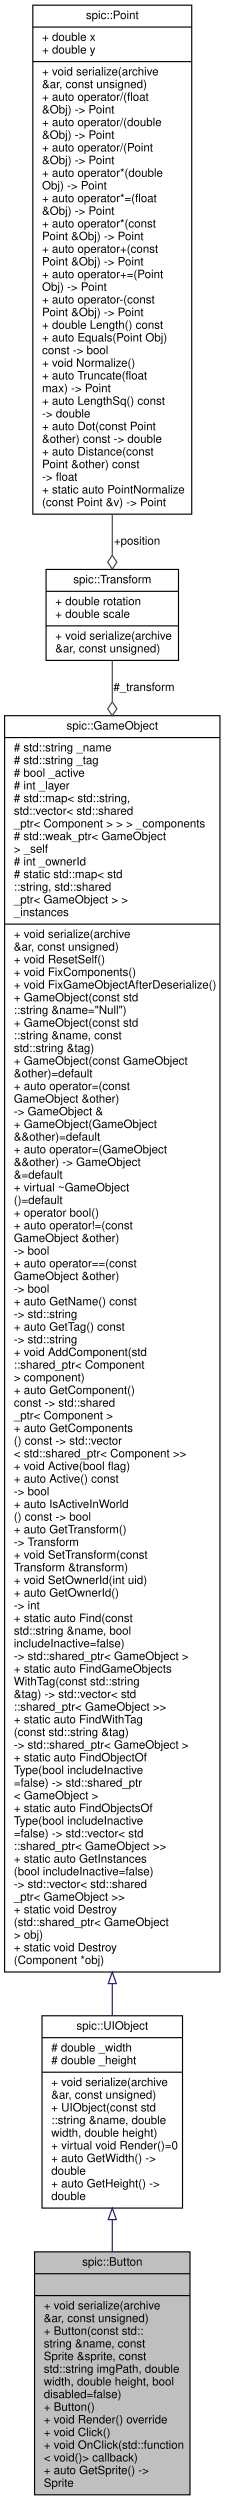
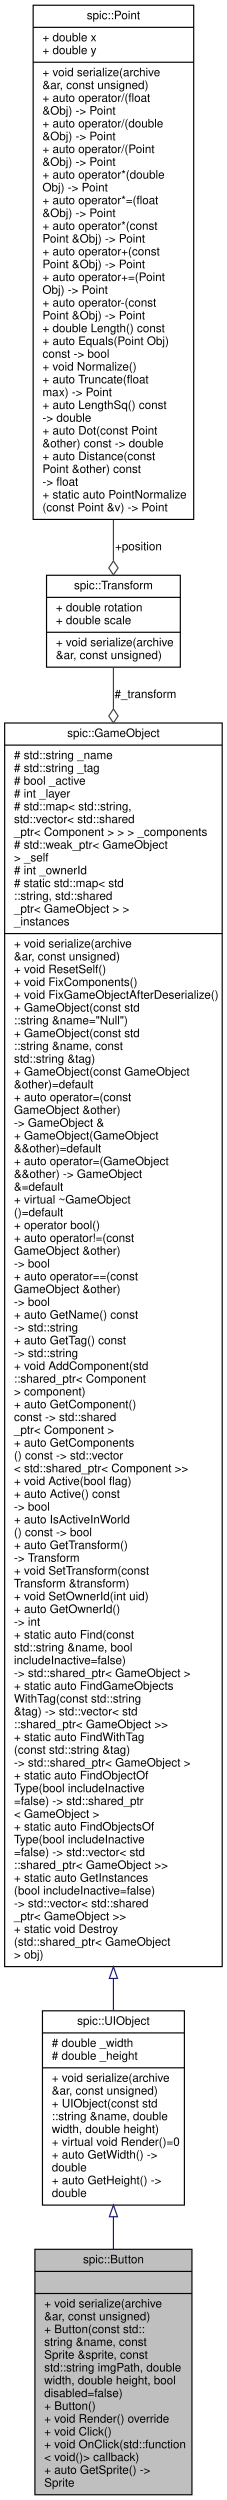
- <svg xmlns="http://www.w3.org/2000/svg" xmlns:xlink="http://www.w3.org/1999/xlink" width="195pt" height="2171pt" viewBox="0.00 0.00 195.00 2171.00">
-   <g id="graph0" class="graph" transform="scale(1 1) rotate(0) translate(4 2167)">
+ <svg xmlns="http://www.w3.org/2000/svg" xmlns:xlink="http://www.w3.org/1999/xlink" width="195pt" height="2149pt" viewBox="0.00 0.00 195.00 2149.00">
+   <g id="graph0" class="graph" transform="scale(1 1) rotate(0) translate(4 2145)">
    <g id="node1" class="node">
      <g id="a_node1">
        <a xlink:title="Instances of this class are clickable user interface items.">
          <polygon fill="#bfbfbf" stroke="black" points="26,-0.5 26,-211.5 161,-211.5 161,-0.5 26,-0.5" />
          <text text-anchor="middle" x="93.5" y="-199.5" font-family="Helvetica,sans-Serif" font-size="10.00">spic::Button</text>
          <polyline fill="none" stroke="black" points="26,-192.5 161,-192.5 " />
          <text text-anchor="middle" x="93.5" y="-180.5" font-family="Helvetica,sans-Serif" font-size="10.00"> </text>
          <polyline fill="none" stroke="black" points="26,-173.5 161,-173.5 " />
          <text text-anchor="start" x="34" y="-161.5" font-family="Helvetica,sans-Serif" font-size="10.00">+ void serialize(archive</text>
          <text text-anchor="start" x="34" y="-150.5" font-family="Helvetica,sans-Serif" font-size="10.00"> &amp;ar, const unsigned)</text>
          <text text-anchor="start" x="34" y="-139.5" font-family="Helvetica,sans-Serif" font-size="10.00">+ Button(const std::</text>
          <text text-anchor="start" x="34" y="-128.5" font-family="Helvetica,sans-Serif" font-size="10.00">string &amp;name, const</text>
          <text text-anchor="start" x="34" y="-117.5" font-family="Helvetica,sans-Serif" font-size="10.00"> Sprite &amp;sprite, const</text>
          <text text-anchor="start" x="34" y="-106.5" font-family="Helvetica,sans-Serif" font-size="10.00"> std::string imgPath, double</text>
          <text text-anchor="start" x="34" y="-95.5" font-family="Helvetica,sans-Serif" font-size="10.00"> width, double height, bool</text>
          <text text-anchor="start" x="34" y="-84.5" font-family="Helvetica,sans-Serif" font-size="10.00"> disabled=false)</text>
          <text text-anchor="start" x="34" y="-73.5" font-family="Helvetica,sans-Serif" font-size="10.00">+ Button()</text>
          <text text-anchor="start" x="34" y="-62.5" font-family="Helvetica,sans-Serif" font-size="10.00">+ void Render() override</text>
          <text text-anchor="start" x="34" y="-51.5" font-family="Helvetica,sans-Serif" font-size="10.00">+ void Click()</text>
          <text text-anchor="start" x="34" y="-40.5" font-family="Helvetica,sans-Serif" font-size="10.00">+ void OnClick(std::function</text>
          <text text-anchor="start" x="34" y="-29.5" font-family="Helvetica,sans-Serif" font-size="10.00">&lt; void()&gt; callback)</text>
          <text text-anchor="start" x="34" y="-18.5" font-family="Helvetica,sans-Serif" font-size="10.00">+ auto GetSprite() -&gt;</text>
          <text text-anchor="start" x="34" y="-7.5" font-family="Helvetica,sans-Serif" font-size="10.00"> Sprite</text>
        </a>
      </g>
    </g>
    <g id="node2" class="node">
      <g id="a_node2">
        <a xlink:href="classspic_1_1UIObject.html" target="_top" xlink:title="Base class for a user interface object like Button or Text. @spicapi.">
          <polygon fill="none" stroke="black" points="32.5,-249.5 32.5,-416.5 154.5,-416.5 154.5,-249.5 32.5,-249.5" />
          <text text-anchor="middle" x="93.5" y="-404.5" font-family="Helvetica,sans-Serif" font-size="10.00">spic::UIObject</text>
          <polyline fill="none" stroke="black" points="32.5,-397.5 154.5,-397.5 " />
          <text text-anchor="start" x="40.5" y="-385.5" font-family="Helvetica,sans-Serif" font-size="10.00"># double _width</text>
          <text text-anchor="start" x="40.5" y="-374.5" font-family="Helvetica,sans-Serif" font-size="10.00"># double _height</text>
          <polyline fill="none" stroke="black" points="32.5,-367.5 154.5,-367.5 " />
          <text text-anchor="start" x="40.5" y="-355.5" font-family="Helvetica,sans-Serif" font-size="10.00">+ void serialize(archive</text>
          <text text-anchor="start" x="40.5" y="-344.5" font-family="Helvetica,sans-Serif" font-size="10.00"> &amp;ar, const unsigned)</text>
          <text text-anchor="start" x="40.5" y="-333.5" font-family="Helvetica,sans-Serif" font-size="10.00">+ UIObject(const std</text>
          <text text-anchor="start" x="40.5" y="-322.5" font-family="Helvetica,sans-Serif" font-size="10.00">::string &amp;name, double</text>
          <text text-anchor="start" x="40.5" y="-311.5" font-family="Helvetica,sans-Serif" font-size="10.00"> width, double height)</text>
          <text text-anchor="start" x="40.5" y="-300.5" font-family="Helvetica,sans-Serif" font-size="10.00">+ virtual void Render()=0</text>
          <text text-anchor="start" x="40.5" y="-289.5" font-family="Helvetica,sans-Serif" font-size="10.00">+ auto GetWidth() -&gt;</text>
          <text text-anchor="start" x="40.5" y="-278.5" font-family="Helvetica,sans-Serif" font-size="10.00"> double</text>
          <text text-anchor="start" x="40.5" y="-267.5" font-family="Helvetica,sans-Serif" font-size="10.00">+ auto GetHeight() -&gt;</text>
          <text text-anchor="start" x="40.5" y="-256.5" font-family="Helvetica,sans-Serif" font-size="10.00"> double</text>
        </a>
      </g>
    </g>
    <g id="edge1" class="edge">
      <path fill="none" stroke="midnightblue" d="M93.5,-239.31C93.5,-230.21 93.5,-220.93 93.5,-211.72" />
      <polygon fill="none" stroke="midnightblue" points="90,-239.5 93.5,-249.5 97,-239.5 90,-239.5" />
    </g>
    <g id="node3" class="node">
      <g id="a_node3">
        <a xlink:href="classspic_1_1GameObject.html" target="_top" xlink:title="Any object which should be represented on screen.">
-           <polygon fill="none" stroke="black" points="0,-454.5 0,-1545.5 187,-1545.5 187,-454.5 0,-454.5" />
-           <text text-anchor="middle" x="93.5" y="-1533.5" font-family="Helvetica,sans-Serif" font-size="10.00">spic::GameObject</text>
-           <polyline fill="none" stroke="black" points="0,-1526.5 187,-1526.5 " />
-           <text text-anchor="start" x="8" y="-1514.5" font-family="Helvetica,sans-Serif" font-size="10.00"># std::string _name</text>
-           <text text-anchor="start" x="8" y="-1503.5" font-family="Helvetica,sans-Serif" font-size="10.00"># std::string _tag</text>
-           <text text-anchor="start" x="8" y="-1492.5" font-family="Helvetica,sans-Serif" font-size="10.00"># bool _active</text>
-           <text text-anchor="start" x="8" y="-1481.5" font-family="Helvetica,sans-Serif" font-size="10.00"># int _layer</text>
-           <text text-anchor="start" x="8" y="-1470.5" font-family="Helvetica,sans-Serif" font-size="10.00"># std::map&lt; std::string,</text>
-           <text text-anchor="start" x="8" y="-1459.5" font-family="Helvetica,sans-Serif" font-size="10.00"> std::vector&lt; std::shared</text>
-           <text text-anchor="start" x="8" y="-1448.5" font-family="Helvetica,sans-Serif" font-size="10.00">_ptr&lt; Component &gt; &gt; &gt; _components</text>
-           <text text-anchor="start" x="8" y="-1437.5" font-family="Helvetica,sans-Serif" font-size="10.00"># std::weak_ptr&lt; GameObject</text>
-           <text text-anchor="start" x="8" y="-1426.5" font-family="Helvetica,sans-Serif" font-size="10.00"> &gt; _self</text>
-           <text text-anchor="start" x="8" y="-1415.5" font-family="Helvetica,sans-Serif" font-size="10.00"># int _ownerId</text>
-           <text text-anchor="start" x="8" y="-1404.5" font-family="Helvetica,sans-Serif" font-size="10.00"># static std::map&lt; std</text>
-           <text text-anchor="start" x="8" y="-1393.5" font-family="Helvetica,sans-Serif" font-size="10.00">::string, std::shared</text>
-           <text text-anchor="start" x="8" y="-1382.5" font-family="Helvetica,sans-Serif" font-size="10.00">_ptr&lt; GameObject &gt; &gt; </text>
-           <text text-anchor="start" x="8" y="-1371.5" font-family="Helvetica,sans-Serif" font-size="10.00">_instances</text>
-           <polyline fill="none" stroke="black" points="0,-1364.5 187,-1364.5 " />
-           <text text-anchor="start" x="8" y="-1352.5" font-family="Helvetica,sans-Serif" font-size="10.00">+ void serialize(archive</text>
-           <text text-anchor="start" x="8" y="-1341.5" font-family="Helvetica,sans-Serif" font-size="10.00"> &amp;ar, const unsigned)</text>
-           <text text-anchor="start" x="8" y="-1330.5" font-family="Helvetica,sans-Serif" font-size="10.00">+ void ResetSelf()</text>
-           <text text-anchor="start" x="8" y="-1319.5" font-family="Helvetica,sans-Serif" font-size="10.00">+ void FixComponents()</text>
-           <text text-anchor="start" x="8" y="-1308.5" font-family="Helvetica,sans-Serif" font-size="10.00">+ void FixGameObjectAfterDeserialize()</text>
-           <text text-anchor="start" x="8" y="-1297.5" font-family="Helvetica,sans-Serif" font-size="10.00">+ GameObject(const std</text>
-           <text text-anchor="start" x="8" y="-1286.5" font-family="Helvetica,sans-Serif" font-size="10.00">::string &amp;name="Null")</text>
+           <polygon fill="none" stroke="black" points="0,-454.5 0,-1523.5 187,-1523.5 187,-454.5 0,-454.5" />
+           <text text-anchor="middle" x="93.5" y="-1511.5" font-family="Helvetica,sans-Serif" font-size="10.00">spic::GameObject</text>
+           <polyline fill="none" stroke="black" points="0,-1504.5 187,-1504.5 " />
+           <text text-anchor="start" x="8" y="-1492.5" font-family="Helvetica,sans-Serif" font-size="10.00"># std::string _name</text>
+           <text text-anchor="start" x="8" y="-1481.5" font-family="Helvetica,sans-Serif" font-size="10.00"># std::string _tag</text>
+           <text text-anchor="start" x="8" y="-1470.5" font-family="Helvetica,sans-Serif" font-size="10.00"># bool _active</text>
+           <text text-anchor="start" x="8" y="-1459.5" font-family="Helvetica,sans-Serif" font-size="10.00"># int _layer</text>
+           <text text-anchor="start" x="8" y="-1448.5" font-family="Helvetica,sans-Serif" font-size="10.00"># std::map&lt; std::string,</text>
+           <text text-anchor="start" x="8" y="-1437.5" font-family="Helvetica,sans-Serif" font-size="10.00"> std::vector&lt; std::shared</text>
+           <text text-anchor="start" x="8" y="-1426.5" font-family="Helvetica,sans-Serif" font-size="10.00">_ptr&lt; Component &gt; &gt; &gt; _components</text>
+           <text text-anchor="start" x="8" y="-1415.5" font-family="Helvetica,sans-Serif" font-size="10.00"># std::weak_ptr&lt; GameObject</text>
+           <text text-anchor="start" x="8" y="-1404.5" font-family="Helvetica,sans-Serif" font-size="10.00"> &gt; _self</text>
+           <text text-anchor="start" x="8" y="-1393.5" font-family="Helvetica,sans-Serif" font-size="10.00"># int _ownerId</text>
+           <text text-anchor="start" x="8" y="-1382.5" font-family="Helvetica,sans-Serif" font-size="10.00"># static std::map&lt; std</text>
+           <text text-anchor="start" x="8" y="-1371.5" font-family="Helvetica,sans-Serif" font-size="10.00">::string, std::shared</text>
+           <text text-anchor="start" x="8" y="-1360.5" font-family="Helvetica,sans-Serif" font-size="10.00">_ptr&lt; GameObject &gt; &gt; </text>
+           <text text-anchor="start" x="8" y="-1349.5" font-family="Helvetica,sans-Serif" font-size="10.00">_instances</text>
+           <polyline fill="none" stroke="black" points="0,-1342.5 187,-1342.5 " />
+           <text text-anchor="start" x="8" y="-1330.5" font-family="Helvetica,sans-Serif" font-size="10.00">+ void serialize(archive</text>
+           <text text-anchor="start" x="8" y="-1319.5" font-family="Helvetica,sans-Serif" font-size="10.00"> &amp;ar, const unsigned)</text>
+           <text text-anchor="start" x="8" y="-1308.5" font-family="Helvetica,sans-Serif" font-size="10.00">+ void ResetSelf()</text>
+           <text text-anchor="start" x="8" y="-1297.5" font-family="Helvetica,sans-Serif" font-size="10.00">+ void FixComponents()</text>
+           <text text-anchor="start" x="8" y="-1286.5" font-family="Helvetica,sans-Serif" font-size="10.00">+ void FixGameObjectAfterDeserialize()</text>
          <text text-anchor="start" x="8" y="-1275.5" font-family="Helvetica,sans-Serif" font-size="10.00">+ GameObject(const std</text>
-           <text text-anchor="start" x="8" y="-1264.5" font-family="Helvetica,sans-Serif" font-size="10.00">::string &amp;name, const</text>
-           <text text-anchor="start" x="8" y="-1253.5" font-family="Helvetica,sans-Serif" font-size="10.00"> std::string &amp;tag)</text>
-           <text text-anchor="start" x="8" y="-1242.5" font-family="Helvetica,sans-Serif" font-size="10.00">+ GameObject(const GameObject</text>
-           <text text-anchor="start" x="8" y="-1231.5" font-family="Helvetica,sans-Serif" font-size="10.00"> &amp;other)=default</text>
-           <text text-anchor="start" x="8" y="-1220.5" font-family="Helvetica,sans-Serif" font-size="10.00">+ auto operator=(const</text>
-           <text text-anchor="start" x="8" y="-1209.5" font-family="Helvetica,sans-Serif" font-size="10.00"> GameObject &amp;other) </text>
-           <text text-anchor="start" x="8" y="-1198.5" font-family="Helvetica,sans-Serif" font-size="10.00">-&gt; GameObject &amp;</text>
-           <text text-anchor="start" x="8" y="-1187.5" font-family="Helvetica,sans-Serif" font-size="10.00">+ GameObject(GameObject</text>
-           <text text-anchor="start" x="8" y="-1176.5" font-family="Helvetica,sans-Serif" font-size="10.00"> &amp;&amp;other)=default</text>
-           <text text-anchor="start" x="8" y="-1165.5" font-family="Helvetica,sans-Serif" font-size="10.00">+ auto operator=(GameObject</text>
-           <text text-anchor="start" x="8" y="-1154.5" font-family="Helvetica,sans-Serif" font-size="10.00"> &amp;&amp;other) -&gt; GameObject</text>
-           <text text-anchor="start" x="8" y="-1143.5" font-family="Helvetica,sans-Serif" font-size="10.00"> &amp;=default</text>
-           <text text-anchor="start" x="8" y="-1132.5" font-family="Helvetica,sans-Serif" font-size="10.00">+ virtual ~GameObject</text>
-           <text text-anchor="start" x="8" y="-1121.5" font-family="Helvetica,sans-Serif" font-size="10.00">()=default</text>
-           <text text-anchor="start" x="8" y="-1110.5" font-family="Helvetica,sans-Serif" font-size="10.00">+ operator bool()</text>
-           <text text-anchor="start" x="8" y="-1099.5" font-family="Helvetica,sans-Serif" font-size="10.00">+ auto operator!=(const</text>
-           <text text-anchor="start" x="8" y="-1088.5" font-family="Helvetica,sans-Serif" font-size="10.00"> GameObject &amp;other) </text>
-           <text text-anchor="start" x="8" y="-1077.5" font-family="Helvetica,sans-Serif" font-size="10.00">-&gt; bool</text>
-           <text text-anchor="start" x="8" y="-1066.5" font-family="Helvetica,sans-Serif" font-size="10.00">+ auto operator==(const</text>
-           <text text-anchor="start" x="8" y="-1055.5" font-family="Helvetica,sans-Serif" font-size="10.00"> GameObject &amp;other) </text>
-           <text text-anchor="start" x="8" y="-1044.5" font-family="Helvetica,sans-Serif" font-size="10.00">-&gt; bool</text>
-           <text text-anchor="start" x="8" y="-1033.5" font-family="Helvetica,sans-Serif" font-size="10.00">+ auto GetName() const</text>
-           <text text-anchor="start" x="8" y="-1022.5" font-family="Helvetica,sans-Serif" font-size="10.00"> -&gt; std::string</text>
-           <text text-anchor="start" x="8" y="-1011.5" font-family="Helvetica,sans-Serif" font-size="10.00">+ auto GetTag() const</text>
+           <text text-anchor="start" x="8" y="-1264.5" font-family="Helvetica,sans-Serif" font-size="10.00">::string &amp;name="Null")</text>
+           <text text-anchor="start" x="8" y="-1253.5" font-family="Helvetica,sans-Serif" font-size="10.00">+ GameObject(const std</text>
+           <text text-anchor="start" x="8" y="-1242.5" font-family="Helvetica,sans-Serif" font-size="10.00">::string &amp;name, const</text>
+           <text text-anchor="start" x="8" y="-1231.5" font-family="Helvetica,sans-Serif" font-size="10.00"> std::string &amp;tag)</text>
+           <text text-anchor="start" x="8" y="-1220.5" font-family="Helvetica,sans-Serif" font-size="10.00">+ GameObject(const GameObject</text>
+           <text text-anchor="start" x="8" y="-1209.5" font-family="Helvetica,sans-Serif" font-size="10.00"> &amp;other)=default</text>
+           <text text-anchor="start" x="8" y="-1198.5" font-family="Helvetica,sans-Serif" font-size="10.00">+ auto operator=(const</text>
+           <text text-anchor="start" x="8" y="-1187.5" font-family="Helvetica,sans-Serif" font-size="10.00"> GameObject &amp;other) </text>
+           <text text-anchor="start" x="8" y="-1176.5" font-family="Helvetica,sans-Serif" font-size="10.00">-&gt; GameObject &amp;</text>
+           <text text-anchor="start" x="8" y="-1165.5" font-family="Helvetica,sans-Serif" font-size="10.00">+ GameObject(GameObject</text>
+           <text text-anchor="start" x="8" y="-1154.5" font-family="Helvetica,sans-Serif" font-size="10.00"> &amp;&amp;other)=default</text>
+           <text text-anchor="start" x="8" y="-1143.5" font-family="Helvetica,sans-Serif" font-size="10.00">+ auto operator=(GameObject</text>
+           <text text-anchor="start" x="8" y="-1132.5" font-family="Helvetica,sans-Serif" font-size="10.00"> &amp;&amp;other) -&gt; GameObject</text>
+           <text text-anchor="start" x="8" y="-1121.5" font-family="Helvetica,sans-Serif" font-size="10.00"> &amp;=default</text>
+           <text text-anchor="start" x="8" y="-1110.5" font-family="Helvetica,sans-Serif" font-size="10.00">+ virtual ~GameObject</text>
+           <text text-anchor="start" x="8" y="-1099.5" font-family="Helvetica,sans-Serif" font-size="10.00">()=default</text>
+           <text text-anchor="start" x="8" y="-1088.5" font-family="Helvetica,sans-Serif" font-size="10.00">+ operator bool()</text>
+           <text text-anchor="start" x="8" y="-1077.5" font-family="Helvetica,sans-Serif" font-size="10.00">+ auto operator!=(const</text>
+           <text text-anchor="start" x="8" y="-1066.5" font-family="Helvetica,sans-Serif" font-size="10.00"> GameObject &amp;other) </text>
+           <text text-anchor="start" x="8" y="-1055.5" font-family="Helvetica,sans-Serif" font-size="10.00">-&gt; bool</text>
+           <text text-anchor="start" x="8" y="-1044.5" font-family="Helvetica,sans-Serif" font-size="10.00">+ auto operator==(const</text>
+           <text text-anchor="start" x="8" y="-1033.5" font-family="Helvetica,sans-Serif" font-size="10.00"> GameObject &amp;other) </text>
+           <text text-anchor="start" x="8" y="-1022.5" font-family="Helvetica,sans-Serif" font-size="10.00">-&gt; bool</text>
+           <text text-anchor="start" x="8" y="-1011.5" font-family="Helvetica,sans-Serif" font-size="10.00">+ auto GetName() const</text>
          <text text-anchor="start" x="8" y="-1000.5" font-family="Helvetica,sans-Serif" font-size="10.00"> -&gt; std::string</text>
-           <text text-anchor="start" x="8" y="-989.5" font-family="Helvetica,sans-Serif" font-size="10.00">+ void AddComponent(std</text>
-           <text text-anchor="start" x="8" y="-978.5" font-family="Helvetica,sans-Serif" font-size="10.00">::shared_ptr&lt; Component</text>
-           <text text-anchor="start" x="8" y="-967.5" font-family="Helvetica,sans-Serif" font-size="10.00"> &gt; component)</text>
-           <text text-anchor="start" x="8" y="-956.5" font-family="Helvetica,sans-Serif" font-size="10.00">+ auto GetComponent()</text>
-           <text text-anchor="start" x="8" y="-945.5" font-family="Helvetica,sans-Serif" font-size="10.00"> const -&gt; std::shared</text>
-           <text text-anchor="start" x="8" y="-934.5" font-family="Helvetica,sans-Serif" font-size="10.00">_ptr&lt; Component &gt;</text>
-           <text text-anchor="start" x="8" y="-923.5" font-family="Helvetica,sans-Serif" font-size="10.00">+ auto GetComponents</text>
-           <text text-anchor="start" x="8" y="-912.5" font-family="Helvetica,sans-Serif" font-size="10.00">() const -&gt; std::vector</text>
-           <text text-anchor="start" x="8" y="-901.5" font-family="Helvetica,sans-Serif" font-size="10.00">&lt; std::shared_ptr&lt; Component &gt;&gt;</text>
-           <text text-anchor="start" x="8" y="-890.5" font-family="Helvetica,sans-Serif" font-size="10.00">+ void Active(bool flag)</text>
-           <text text-anchor="start" x="8" y="-879.5" font-family="Helvetica,sans-Serif" font-size="10.00">+ auto Active() const</text>
-           <text text-anchor="start" x="8" y="-868.5" font-family="Helvetica,sans-Serif" font-size="10.00"> -&gt; bool</text>
-           <text text-anchor="start" x="8" y="-857.5" font-family="Helvetica,sans-Serif" font-size="10.00">+ auto IsActiveInWorld</text>
-           <text text-anchor="start" x="8" y="-846.5" font-family="Helvetica,sans-Serif" font-size="10.00">() const -&gt; bool</text>
-           <text text-anchor="start" x="8" y="-835.5" font-family="Helvetica,sans-Serif" font-size="10.00">+ auto GetTransform()</text>
-           <text text-anchor="start" x="8" y="-824.5" font-family="Helvetica,sans-Serif" font-size="10.00"> -&gt; Transform</text>
-           <text text-anchor="start" x="8" y="-813.5" font-family="Helvetica,sans-Serif" font-size="10.00">+ void SetTransform(const</text>
-           <text text-anchor="start" x="8" y="-802.5" font-family="Helvetica,sans-Serif" font-size="10.00"> Transform &amp;transform)</text>
-           <text text-anchor="start" x="8" y="-791.5" font-family="Helvetica,sans-Serif" font-size="10.00">+ void SetOwnerId(int uid)</text>
-           <text text-anchor="start" x="8" y="-780.5" font-family="Helvetica,sans-Serif" font-size="10.00">+ auto GetOwnerId() </text>
-           <text text-anchor="start" x="8" y="-769.5" font-family="Helvetica,sans-Serif" font-size="10.00">-&gt; int</text>
-           <text text-anchor="start" x="8" y="-758.5" font-family="Helvetica,sans-Serif" font-size="10.00">+ static auto Find(const</text>
-           <text text-anchor="start" x="8" y="-747.5" font-family="Helvetica,sans-Serif" font-size="10.00"> std::string &amp;name, bool</text>
-           <text text-anchor="start" x="8" y="-736.5" font-family="Helvetica,sans-Serif" font-size="10.00"> includeInactive=false)</text>
-           <text text-anchor="start" x="8" y="-725.5" font-family="Helvetica,sans-Serif" font-size="10.00"> -&gt; std::shared_ptr&lt; GameObject &gt;</text>
-           <text text-anchor="start" x="8" y="-714.5" font-family="Helvetica,sans-Serif" font-size="10.00">+ static auto FindGameObjects</text>
-           <text text-anchor="start" x="8" y="-703.5" font-family="Helvetica,sans-Serif" font-size="10.00">WithTag(const std::string</text>
-           <text text-anchor="start" x="8" y="-692.5" font-family="Helvetica,sans-Serif" font-size="10.00"> &amp;tag) -&gt; std::vector&lt; std</text>
-           <text text-anchor="start" x="8" y="-681.5" font-family="Helvetica,sans-Serif" font-size="10.00">::shared_ptr&lt; GameObject &gt;&gt;</text>
-           <text text-anchor="start" x="8" y="-670.5" font-family="Helvetica,sans-Serif" font-size="10.00">+ static auto FindWithTag</text>
-           <text text-anchor="start" x="8" y="-659.5" font-family="Helvetica,sans-Serif" font-size="10.00">(const std::string &amp;tag)</text>
-           <text text-anchor="start" x="8" y="-648.5" font-family="Helvetica,sans-Serif" font-size="10.00"> -&gt; std::shared_ptr&lt; GameObject &gt;</text>
-           <text text-anchor="start" x="8" y="-637.5" font-family="Helvetica,sans-Serif" font-size="10.00">+ static auto FindObjectOf</text>
-           <text text-anchor="start" x="8" y="-626.5" font-family="Helvetica,sans-Serif" font-size="10.00">Type(bool includeInactive</text>
-           <text text-anchor="start" x="8" y="-615.5" font-family="Helvetica,sans-Serif" font-size="10.00">=false) -&gt; std::shared_ptr</text>
-           <text text-anchor="start" x="8" y="-604.5" font-family="Helvetica,sans-Serif" font-size="10.00">&lt; GameObject &gt;</text>
-           <text text-anchor="start" x="8" y="-593.5" font-family="Helvetica,sans-Serif" font-size="10.00">+ static auto FindObjectsOf</text>
-           <text text-anchor="start" x="8" y="-582.5" font-family="Helvetica,sans-Serif" font-size="10.00">Type(bool includeInactive</text>
-           <text text-anchor="start" x="8" y="-571.5" font-family="Helvetica,sans-Serif" font-size="10.00">=false) -&gt; std::vector&lt; std</text>
-           <text text-anchor="start" x="8" y="-560.5" font-family="Helvetica,sans-Serif" font-size="10.00">::shared_ptr&lt; GameObject &gt;&gt;</text>
-           <text text-anchor="start" x="8" y="-549.5" font-family="Helvetica,sans-Serif" font-size="10.00">+ static auto GetInstances</text>
-           <text text-anchor="start" x="8" y="-538.5" font-family="Helvetica,sans-Serif" font-size="10.00">(bool includeInactive=false)</text>
-           <text text-anchor="start" x="8" y="-527.5" font-family="Helvetica,sans-Serif" font-size="10.00"> -&gt; std::vector&lt; std::shared</text>
-           <text text-anchor="start" x="8" y="-516.5" font-family="Helvetica,sans-Serif" font-size="10.00">_ptr&lt; GameObject &gt;&gt;</text>
-           <text text-anchor="start" x="8" y="-505.5" font-family="Helvetica,sans-Serif" font-size="10.00">+ static void Destroy</text>
-           <text text-anchor="start" x="8" y="-494.5" font-family="Helvetica,sans-Serif" font-size="10.00">(std::shared_ptr&lt; GameObject</text>
-           <text text-anchor="start" x="8" y="-483.5" font-family="Helvetica,sans-Serif" font-size="10.00"> &gt; obj)</text>
-           <text text-anchor="start" x="8" y="-472.5" font-family="Helvetica,sans-Serif" font-size="10.00">+ static void Destroy</text>
-           <text text-anchor="start" x="8" y="-461.5" font-family="Helvetica,sans-Serif" font-size="10.00">(Component *obj)</text>
+           <text text-anchor="start" x="8" y="-989.5" font-family="Helvetica,sans-Serif" font-size="10.00">+ auto GetTag() const</text>
+           <text text-anchor="start" x="8" y="-978.5" font-family="Helvetica,sans-Serif" font-size="10.00"> -&gt; std::string</text>
+           <text text-anchor="start" x="8" y="-967.5" font-family="Helvetica,sans-Serif" font-size="10.00">+ void AddComponent(std</text>
+           <text text-anchor="start" x="8" y="-956.5" font-family="Helvetica,sans-Serif" font-size="10.00">::shared_ptr&lt; Component</text>
+           <text text-anchor="start" x="8" y="-945.5" font-family="Helvetica,sans-Serif" font-size="10.00"> &gt; component)</text>
+           <text text-anchor="start" x="8" y="-934.5" font-family="Helvetica,sans-Serif" font-size="10.00">+ auto GetComponent()</text>
+           <text text-anchor="start" x="8" y="-923.5" font-family="Helvetica,sans-Serif" font-size="10.00"> const -&gt; std::shared</text>
+           <text text-anchor="start" x="8" y="-912.5" font-family="Helvetica,sans-Serif" font-size="10.00">_ptr&lt; Component &gt;</text>
+           <text text-anchor="start" x="8" y="-901.5" font-family="Helvetica,sans-Serif" font-size="10.00">+ auto GetComponents</text>
+           <text text-anchor="start" x="8" y="-890.5" font-family="Helvetica,sans-Serif" font-size="10.00">() const -&gt; std::vector</text>
+           <text text-anchor="start" x="8" y="-879.5" font-family="Helvetica,sans-Serif" font-size="10.00">&lt; std::shared_ptr&lt; Component &gt;&gt;</text>
+           <text text-anchor="start" x="8" y="-868.5" font-family="Helvetica,sans-Serif" font-size="10.00">+ void Active(bool flag)</text>
+           <text text-anchor="start" x="8" y="-857.5" font-family="Helvetica,sans-Serif" font-size="10.00">+ auto Active() const</text>
+           <text text-anchor="start" x="8" y="-846.5" font-family="Helvetica,sans-Serif" font-size="10.00"> -&gt; bool</text>
+           <text text-anchor="start" x="8" y="-835.5" font-family="Helvetica,sans-Serif" font-size="10.00">+ auto IsActiveInWorld</text>
+           <text text-anchor="start" x="8" y="-824.5" font-family="Helvetica,sans-Serif" font-size="10.00">() const -&gt; bool</text>
+           <text text-anchor="start" x="8" y="-813.5" font-family="Helvetica,sans-Serif" font-size="10.00">+ auto GetTransform()</text>
+           <text text-anchor="start" x="8" y="-802.5" font-family="Helvetica,sans-Serif" font-size="10.00"> -&gt; Transform</text>
+           <text text-anchor="start" x="8" y="-791.5" font-family="Helvetica,sans-Serif" font-size="10.00">+ void SetTransform(const</text>
+           <text text-anchor="start" x="8" y="-780.5" font-family="Helvetica,sans-Serif" font-size="10.00"> Transform &amp;transform)</text>
+           <text text-anchor="start" x="8" y="-769.5" font-family="Helvetica,sans-Serif" font-size="10.00">+ void SetOwnerId(int uid)</text>
+           <text text-anchor="start" x="8" y="-758.5" font-family="Helvetica,sans-Serif" font-size="10.00">+ auto GetOwnerId() </text>
+           <text text-anchor="start" x="8" y="-747.5" font-family="Helvetica,sans-Serif" font-size="10.00">-&gt; int</text>
+           <text text-anchor="start" x="8" y="-736.5" font-family="Helvetica,sans-Serif" font-size="10.00">+ static auto Find(const</text>
+           <text text-anchor="start" x="8" y="-725.5" font-family="Helvetica,sans-Serif" font-size="10.00"> std::string &amp;name, bool</text>
+           <text text-anchor="start" x="8" y="-714.5" font-family="Helvetica,sans-Serif" font-size="10.00"> includeInactive=false)</text>
+           <text text-anchor="start" x="8" y="-703.5" font-family="Helvetica,sans-Serif" font-size="10.00"> -&gt; std::shared_ptr&lt; GameObject &gt;</text>
+           <text text-anchor="start" x="8" y="-692.5" font-family="Helvetica,sans-Serif" font-size="10.00">+ static auto FindGameObjects</text>
+           <text text-anchor="start" x="8" y="-681.5" font-family="Helvetica,sans-Serif" font-size="10.00">WithTag(const std::string</text>
+           <text text-anchor="start" x="8" y="-670.5" font-family="Helvetica,sans-Serif" font-size="10.00"> &amp;tag) -&gt; std::vector&lt; std</text>
+           <text text-anchor="start" x="8" y="-659.5" font-family="Helvetica,sans-Serif" font-size="10.00">::shared_ptr&lt; GameObject &gt;&gt;</text>
+           <text text-anchor="start" x="8" y="-648.5" font-family="Helvetica,sans-Serif" font-size="10.00">+ static auto FindWithTag</text>
+           <text text-anchor="start" x="8" y="-637.5" font-family="Helvetica,sans-Serif" font-size="10.00">(const std::string &amp;tag)</text>
+           <text text-anchor="start" x="8" y="-626.5" font-family="Helvetica,sans-Serif" font-size="10.00"> -&gt; std::shared_ptr&lt; GameObject &gt;</text>
+           <text text-anchor="start" x="8" y="-615.5" font-family="Helvetica,sans-Serif" font-size="10.00">+ static auto FindObjectOf</text>
+           <text text-anchor="start" x="8" y="-604.5" font-family="Helvetica,sans-Serif" font-size="10.00">Type(bool includeInactive</text>
+           <text text-anchor="start" x="8" y="-593.5" font-family="Helvetica,sans-Serif" font-size="10.00">=false) -&gt; std::shared_ptr</text>
+           <text text-anchor="start" x="8" y="-582.5" font-family="Helvetica,sans-Serif" font-size="10.00">&lt; GameObject &gt;</text>
+           <text text-anchor="start" x="8" y="-571.5" font-family="Helvetica,sans-Serif" font-size="10.00">+ static auto FindObjectsOf</text>
+           <text text-anchor="start" x="8" y="-560.5" font-family="Helvetica,sans-Serif" font-size="10.00">Type(bool includeInactive</text>
+           <text text-anchor="start" x="8" y="-549.5" font-family="Helvetica,sans-Serif" font-size="10.00">=false) -&gt; std::vector&lt; std</text>
+           <text text-anchor="start" x="8" y="-538.5" font-family="Helvetica,sans-Serif" font-size="10.00">::shared_ptr&lt; GameObject &gt;&gt;</text>
+           <text text-anchor="start" x="8" y="-527.5" font-family="Helvetica,sans-Serif" font-size="10.00">+ static auto GetInstances</text>
+           <text text-anchor="start" x="8" y="-516.5" font-family="Helvetica,sans-Serif" font-size="10.00">(bool includeInactive=false)</text>
+           <text text-anchor="start" x="8" y="-505.5" font-family="Helvetica,sans-Serif" font-size="10.00"> -&gt; std::vector&lt; std::shared</text>
+           <text text-anchor="start" x="8" y="-494.5" font-family="Helvetica,sans-Serif" font-size="10.00">_ptr&lt; GameObject &gt;&gt;</text>
+           <text text-anchor="start" x="8" y="-483.5" font-family="Helvetica,sans-Serif" font-size="10.00">+ static void Destroy</text>
+           <text text-anchor="start" x="8" y="-472.5" font-family="Helvetica,sans-Serif" font-size="10.00">(std::shared_ptr&lt; GameObject</text>
+           <text text-anchor="start" x="8" y="-461.5" font-family="Helvetica,sans-Serif" font-size="10.00"> &gt; obj)</text>
        </a>
      </g>
    </g>
    <g id="edge2" class="edge">
-       <path fill="none" stroke="midnightblue" d="M93.5,-444.23C93.5,-434.6 93.5,-425.43 93.5,-416.79" />
-       <polygon fill="none" stroke="midnightblue" points="90,-444.43 93.5,-454.43 97,-444.43 90,-444.43" />
+       <path fill="none" stroke="midnightblue" d="M93.5,-444.16C93.5,-434.55 93.5,-425.39 93.5,-416.77" />
+       <polygon fill="none" stroke="midnightblue" points="90,-444.33 93.5,-454.33 97,-444.33 90,-444.33" />
    </g>
    <g id="node4" class="node">
      <g id="a_node4">
        <a xlink:href="structspic_1_1Transform.html" target="_top" xlink:title="Instances of this class represent specific 2D transformations. @spicapi.">
-           <polygon fill="none" stroke="black" points="36,-1593.5 36,-1672.5 151,-1672.5 151,-1593.5 36,-1593.5" />
-           <text text-anchor="middle" x="93.5" y="-1660.5" font-family="Helvetica,sans-Serif" font-size="10.00">spic::Transform</text>
-           <polyline fill="none" stroke="black" points="36,-1653.5 151,-1653.5 " />
-           <text text-anchor="start" x="44" y="-1641.5" font-family="Helvetica,sans-Serif" font-size="10.00">+ double rotation</text>
-           <text text-anchor="start" x="44" y="-1630.5" font-family="Helvetica,sans-Serif" font-size="10.00">+ double scale</text>
-           <polyline fill="none" stroke="black" points="36,-1623.5 151,-1623.5 " />
-           <text text-anchor="start" x="44" y="-1611.5" font-family="Helvetica,sans-Serif" font-size="10.00">+ void serialize(archive</text>
-           <text text-anchor="start" x="44" y="-1600.5" font-family="Helvetica,sans-Serif" font-size="10.00"> &amp;ar, const unsigned)</text>
+           <polygon fill="none" stroke="black" points="36,-1571.5 36,-1650.5 151,-1650.5 151,-1571.5 36,-1571.5" />
+           <text text-anchor="middle" x="93.5" y="-1638.5" font-family="Helvetica,sans-Serif" font-size="10.00">spic::Transform</text>
+           <polyline fill="none" stroke="black" points="36,-1631.5 151,-1631.5 " />
+           <text text-anchor="start" x="44" y="-1619.5" font-family="Helvetica,sans-Serif" font-size="10.00">+ double rotation</text>
+           <text text-anchor="start" x="44" y="-1608.5" font-family="Helvetica,sans-Serif" font-size="10.00">+ double scale</text>
+           <polyline fill="none" stroke="black" points="36,-1601.5 151,-1601.5 " />
+           <text text-anchor="start" x="44" y="-1589.5" font-family="Helvetica,sans-Serif" font-size="10.00">+ void serialize(archive</text>
+           <text text-anchor="start" x="44" y="-1578.5" font-family="Helvetica,sans-Serif" font-size="10.00"> &amp;ar, const unsigned)</text>
        </a>
      </g>
    </g>
    <g id="edge3" class="edge">
-       <path fill="none" stroke="#404040" d="M93.5,-1593.48C93.5,-1583.23 93.5,-1571.21 93.5,-1557.73" />
-       <polygon fill="none" stroke="#404040" points="93.5,-1557.51 89.5,-1551.51 93.5,-1545.51 97.5,-1551.51 93.5,-1557.51" />
-       <text text-anchor="middle" x="121" y="-1567" font-family="Helvetica,sans-Serif" font-size="10.00"> #_transform</text>
+       <path fill="none" stroke="#404040" d="M93.5,-1571.22C93.5,-1561.02 93.5,-1549.07 93.5,-1535.69" />
+       <polygon fill="none" stroke="#404040" points="93.5,-1535.57 89.5,-1529.57 93.5,-1523.57 97.5,-1529.57 93.5,-1535.57" />
+       <text text-anchor="middle" x="121" y="-1545" font-family="Helvetica,sans-Serif" font-size="10.00"> #_transform</text>
    </g>
    <g id="node5" class="node">
      <g id="a_node5">
        <a xlink:href="structspic_1_1Point.html" target="_top" xlink:title="Struct representing both a 2D point and a 2D vector. @spicapi.">
-           <polygon fill="none" stroke="black" points="24.5,-1720.5 24.5,-2162.5 162.5,-2162.5 162.5,-1720.5 24.5,-1720.5" />
-           <text text-anchor="middle" x="93.5" y="-2150.5" font-family="Helvetica,sans-Serif" font-size="10.00">spic::Point</text>
-           <polyline fill="none" stroke="black" points="24.5,-2143.5 162.5,-2143.5 " />
-           <text text-anchor="start" x="32.5" y="-2131.5" font-family="Helvetica,sans-Serif" font-size="10.00">+ double x</text>
-           <text text-anchor="start" x="32.5" y="-2120.5" font-family="Helvetica,sans-Serif" font-size="10.00">+ double y</text>
-           <polyline fill="none" stroke="black" points="24.5,-2113.5 162.5,-2113.5 " />
-           <text text-anchor="start" x="32.5" y="-2101.5" font-family="Helvetica,sans-Serif" font-size="10.00">+ void serialize(archive</text>
-           <text text-anchor="start" x="32.5" y="-2090.5" font-family="Helvetica,sans-Serif" font-size="10.00"> &amp;ar, const unsigned)</text>
-           <text text-anchor="start" x="32.5" y="-2079.5" font-family="Helvetica,sans-Serif" font-size="10.00">+ auto operator/(float</text>
-           <text text-anchor="start" x="32.5" y="-2068.5" font-family="Helvetica,sans-Serif" font-size="10.00"> &amp;Obj) -&gt; Point</text>
-           <text text-anchor="start" x="32.5" y="-2057.5" font-family="Helvetica,sans-Serif" font-size="10.00">+ auto operator/(double</text>
+           <polygon fill="none" stroke="black" points="24.5,-1698.5 24.5,-2140.5 162.5,-2140.5 162.5,-1698.5 24.5,-1698.5" />
+           <text text-anchor="middle" x="93.5" y="-2128.5" font-family="Helvetica,sans-Serif" font-size="10.00">spic::Point</text>
+           <polyline fill="none" stroke="black" points="24.5,-2121.5 162.5,-2121.5 " />
+           <text text-anchor="start" x="32.5" y="-2109.5" font-family="Helvetica,sans-Serif" font-size="10.00">+ double x</text>
+           <text text-anchor="start" x="32.5" y="-2098.5" font-family="Helvetica,sans-Serif" font-size="10.00">+ double y</text>
+           <polyline fill="none" stroke="black" points="24.5,-2091.5 162.5,-2091.5 " />
+           <text text-anchor="start" x="32.5" y="-2079.5" font-family="Helvetica,sans-Serif" font-size="10.00">+ void serialize(archive</text>
+           <text text-anchor="start" x="32.5" y="-2068.5" font-family="Helvetica,sans-Serif" font-size="10.00"> &amp;ar, const unsigned)</text>
+           <text text-anchor="start" x="32.5" y="-2057.5" font-family="Helvetica,sans-Serif" font-size="10.00">+ auto operator/(float</text>
          <text text-anchor="start" x="32.5" y="-2046.5" font-family="Helvetica,sans-Serif" font-size="10.00"> &amp;Obj) -&gt; Point</text>
-           <text text-anchor="start" x="32.5" y="-2035.5" font-family="Helvetica,sans-Serif" font-size="10.00">+ auto operator/(Point</text>
+           <text text-anchor="start" x="32.5" y="-2035.5" font-family="Helvetica,sans-Serif" font-size="10.00">+ auto operator/(double</text>
          <text text-anchor="start" x="32.5" y="-2024.5" font-family="Helvetica,sans-Serif" font-size="10.00"> &amp;Obj) -&gt; Point</text>
-           <text text-anchor="start" x="32.5" y="-2013.5" font-family="Helvetica,sans-Serif" font-size="10.00">+ auto operator*(double</text>
-           <text text-anchor="start" x="32.5" y="-2002.5" font-family="Helvetica,sans-Serif" font-size="10.00"> Obj) -&gt; Point</text>
-           <text text-anchor="start" x="32.5" y="-1991.5" font-family="Helvetica,sans-Serif" font-size="10.00">+ auto operator*=(float</text>
-           <text text-anchor="start" x="32.5" y="-1980.5" font-family="Helvetica,sans-Serif" font-size="10.00"> &amp;Obj) -&gt; Point</text>
-           <text text-anchor="start" x="32.5" y="-1969.5" font-family="Helvetica,sans-Serif" font-size="10.00">+ auto operator*(const</text>
-           <text text-anchor="start" x="32.5" y="-1958.5" font-family="Helvetica,sans-Serif" font-size="10.00"> Point &amp;Obj) -&gt; Point</text>
-           <text text-anchor="start" x="32.5" y="-1947.5" font-family="Helvetica,sans-Serif" font-size="10.00">+ auto operator+(const</text>
+           <text text-anchor="start" x="32.5" y="-2013.5" font-family="Helvetica,sans-Serif" font-size="10.00">+ auto operator/(Point</text>
+           <text text-anchor="start" x="32.5" y="-2002.5" font-family="Helvetica,sans-Serif" font-size="10.00"> &amp;Obj) -&gt; Point</text>
+           <text text-anchor="start" x="32.5" y="-1991.5" font-family="Helvetica,sans-Serif" font-size="10.00">+ auto operator*(double</text>
+           <text text-anchor="start" x="32.5" y="-1980.5" font-family="Helvetica,sans-Serif" font-size="10.00"> Obj) -&gt; Point</text>
+           <text text-anchor="start" x="32.5" y="-1969.5" font-family="Helvetica,sans-Serif" font-size="10.00">+ auto operator*=(float</text>
+           <text text-anchor="start" x="32.5" y="-1958.5" font-family="Helvetica,sans-Serif" font-size="10.00"> &amp;Obj) -&gt; Point</text>
+           <text text-anchor="start" x="32.5" y="-1947.5" font-family="Helvetica,sans-Serif" font-size="10.00">+ auto operator*(const</text>
          <text text-anchor="start" x="32.5" y="-1936.5" font-family="Helvetica,sans-Serif" font-size="10.00"> Point &amp;Obj) -&gt; Point</text>
-           <text text-anchor="start" x="32.5" y="-1925.5" font-family="Helvetica,sans-Serif" font-size="10.00">+ auto operator+=(Point</text>
-           <text text-anchor="start" x="32.5" y="-1914.5" font-family="Helvetica,sans-Serif" font-size="10.00"> Obj) -&gt; Point</text>
-           <text text-anchor="start" x="32.5" y="-1903.5" font-family="Helvetica,sans-Serif" font-size="10.00">+ auto operator-(const</text>
-           <text text-anchor="start" x="32.5" y="-1892.5" font-family="Helvetica,sans-Serif" font-size="10.00"> Point &amp;Obj) -&gt; Point</text>
-           <text text-anchor="start" x="32.5" y="-1881.5" font-family="Helvetica,sans-Serif" font-size="10.00">+ double Length() const</text>
-           <text text-anchor="start" x="32.5" y="-1870.5" font-family="Helvetica,sans-Serif" font-size="10.00">+ auto Equals(Point Obj)</text>
-           <text text-anchor="start" x="32.5" y="-1859.5" font-family="Helvetica,sans-Serif" font-size="10.00"> const -&gt; bool</text>
-           <text text-anchor="start" x="32.5" y="-1848.5" font-family="Helvetica,sans-Serif" font-size="10.00">+ void Normalize()</text>
-           <text text-anchor="start" x="32.5" y="-1837.5" font-family="Helvetica,sans-Serif" font-size="10.00">+ auto Truncate(float</text>
-           <text text-anchor="start" x="32.5" y="-1826.5" font-family="Helvetica,sans-Serif" font-size="10.00"> max) -&gt; Point</text>
-           <text text-anchor="start" x="32.5" y="-1815.5" font-family="Helvetica,sans-Serif" font-size="10.00">+ auto LengthSq() const</text>
-           <text text-anchor="start" x="32.5" y="-1804.5" font-family="Helvetica,sans-Serif" font-size="10.00"> -&gt; double</text>
-           <text text-anchor="start" x="32.5" y="-1793.5" font-family="Helvetica,sans-Serif" font-size="10.00">+ auto Dot(const Point</text>
-           <text text-anchor="start" x="32.5" y="-1782.5" font-family="Helvetica,sans-Serif" font-size="10.00"> &amp;other) const -&gt; double</text>
-           <text text-anchor="start" x="32.5" y="-1771.5" font-family="Helvetica,sans-Serif" font-size="10.00">+ auto Distance(const</text>
-           <text text-anchor="start" x="32.5" y="-1760.5" font-family="Helvetica,sans-Serif" font-size="10.00"> Point &amp;other) const</text>
-           <text text-anchor="start" x="32.5" y="-1749.5" font-family="Helvetica,sans-Serif" font-size="10.00"> -&gt; float</text>
-           <text text-anchor="start" x="32.5" y="-1738.5" font-family="Helvetica,sans-Serif" font-size="10.00">+ static auto PointNormalize</text>
-           <text text-anchor="start" x="32.5" y="-1727.5" font-family="Helvetica,sans-Serif" font-size="10.00">(const Point &amp;v) -&gt; Point</text>
+           <text text-anchor="start" x="32.5" y="-1925.5" font-family="Helvetica,sans-Serif" font-size="10.00">+ auto operator+(const</text>
+           <text text-anchor="start" x="32.5" y="-1914.5" font-family="Helvetica,sans-Serif" font-size="10.00"> Point &amp;Obj) -&gt; Point</text>
+           <text text-anchor="start" x="32.5" y="-1903.5" font-family="Helvetica,sans-Serif" font-size="10.00">+ auto operator+=(Point</text>
+           <text text-anchor="start" x="32.5" y="-1892.5" font-family="Helvetica,sans-Serif" font-size="10.00"> Obj) -&gt; Point</text>
+           <text text-anchor="start" x="32.5" y="-1881.5" font-family="Helvetica,sans-Serif" font-size="10.00">+ auto operator-(const</text>
+           <text text-anchor="start" x="32.5" y="-1870.5" font-family="Helvetica,sans-Serif" font-size="10.00"> Point &amp;Obj) -&gt; Point</text>
+           <text text-anchor="start" x="32.5" y="-1859.5" font-family="Helvetica,sans-Serif" font-size="10.00">+ double Length() const</text>
+           <text text-anchor="start" x="32.5" y="-1848.5" font-family="Helvetica,sans-Serif" font-size="10.00">+ auto Equals(Point Obj)</text>
+           <text text-anchor="start" x="32.5" y="-1837.5" font-family="Helvetica,sans-Serif" font-size="10.00"> const -&gt; bool</text>
+           <text text-anchor="start" x="32.5" y="-1826.5" font-family="Helvetica,sans-Serif" font-size="10.00">+ void Normalize()</text>
+           <text text-anchor="start" x="32.5" y="-1815.5" font-family="Helvetica,sans-Serif" font-size="10.00">+ auto Truncate(float</text>
+           <text text-anchor="start" x="32.5" y="-1804.5" font-family="Helvetica,sans-Serif" font-size="10.00"> max) -&gt; Point</text>
+           <text text-anchor="start" x="32.5" y="-1793.5" font-family="Helvetica,sans-Serif" font-size="10.00">+ auto LengthSq() const</text>
+           <text text-anchor="start" x="32.5" y="-1782.5" font-family="Helvetica,sans-Serif" font-size="10.00"> -&gt; double</text>
+           <text text-anchor="start" x="32.5" y="-1771.5" font-family="Helvetica,sans-Serif" font-size="10.00">+ auto Dot(const Point</text>
+           <text text-anchor="start" x="32.5" y="-1760.5" font-family="Helvetica,sans-Serif" font-size="10.00"> &amp;other) const -&gt; double</text>
+           <text text-anchor="start" x="32.5" y="-1749.5" font-family="Helvetica,sans-Serif" font-size="10.00">+ auto Distance(const</text>
+           <text text-anchor="start" x="32.5" y="-1738.5" font-family="Helvetica,sans-Serif" font-size="10.00"> Point &amp;other) const</text>
+           <text text-anchor="start" x="32.5" y="-1727.5" font-family="Helvetica,sans-Serif" font-size="10.00"> -&gt; float</text>
+           <text text-anchor="start" x="32.5" y="-1716.5" font-family="Helvetica,sans-Serif" font-size="10.00">+ static auto PointNormalize</text>
+           <text text-anchor="start" x="32.5" y="-1705.5" font-family="Helvetica,sans-Serif" font-size="10.00">(const Point &amp;v) -&gt; Point</text>
        </a>
      </g>
    </g>
    <g id="edge4" class="edge">
-       <path fill="none" stroke="#404040" d="M93.5,-1720.19C93.5,-1707.61 93.5,-1695.77 93.5,-1685.14" />
-       <polygon fill="none" stroke="#404040" points="93.5,-1684.8 89.5,-1678.8 93.5,-1672.8 97.5,-1678.8 93.5,-1684.8" />
-       <text text-anchor="middle" x="115" y="-1694" font-family="Helvetica,sans-Serif" font-size="10.00"> +position</text>
+       <path fill="none" stroke="#404040" d="M93.5,-1698.19C93.5,-1685.61 93.5,-1673.77 93.5,-1663.14" />
+       <polygon fill="none" stroke="#404040" points="93.5,-1662.8 89.5,-1656.8 93.5,-1650.8 97.5,-1656.8 93.5,-1662.8" />
+       <text text-anchor="middle" x="115" y="-1672" font-family="Helvetica,sans-Serif" font-size="10.00"> +position</text>
    </g>
  </g>
</svg>
